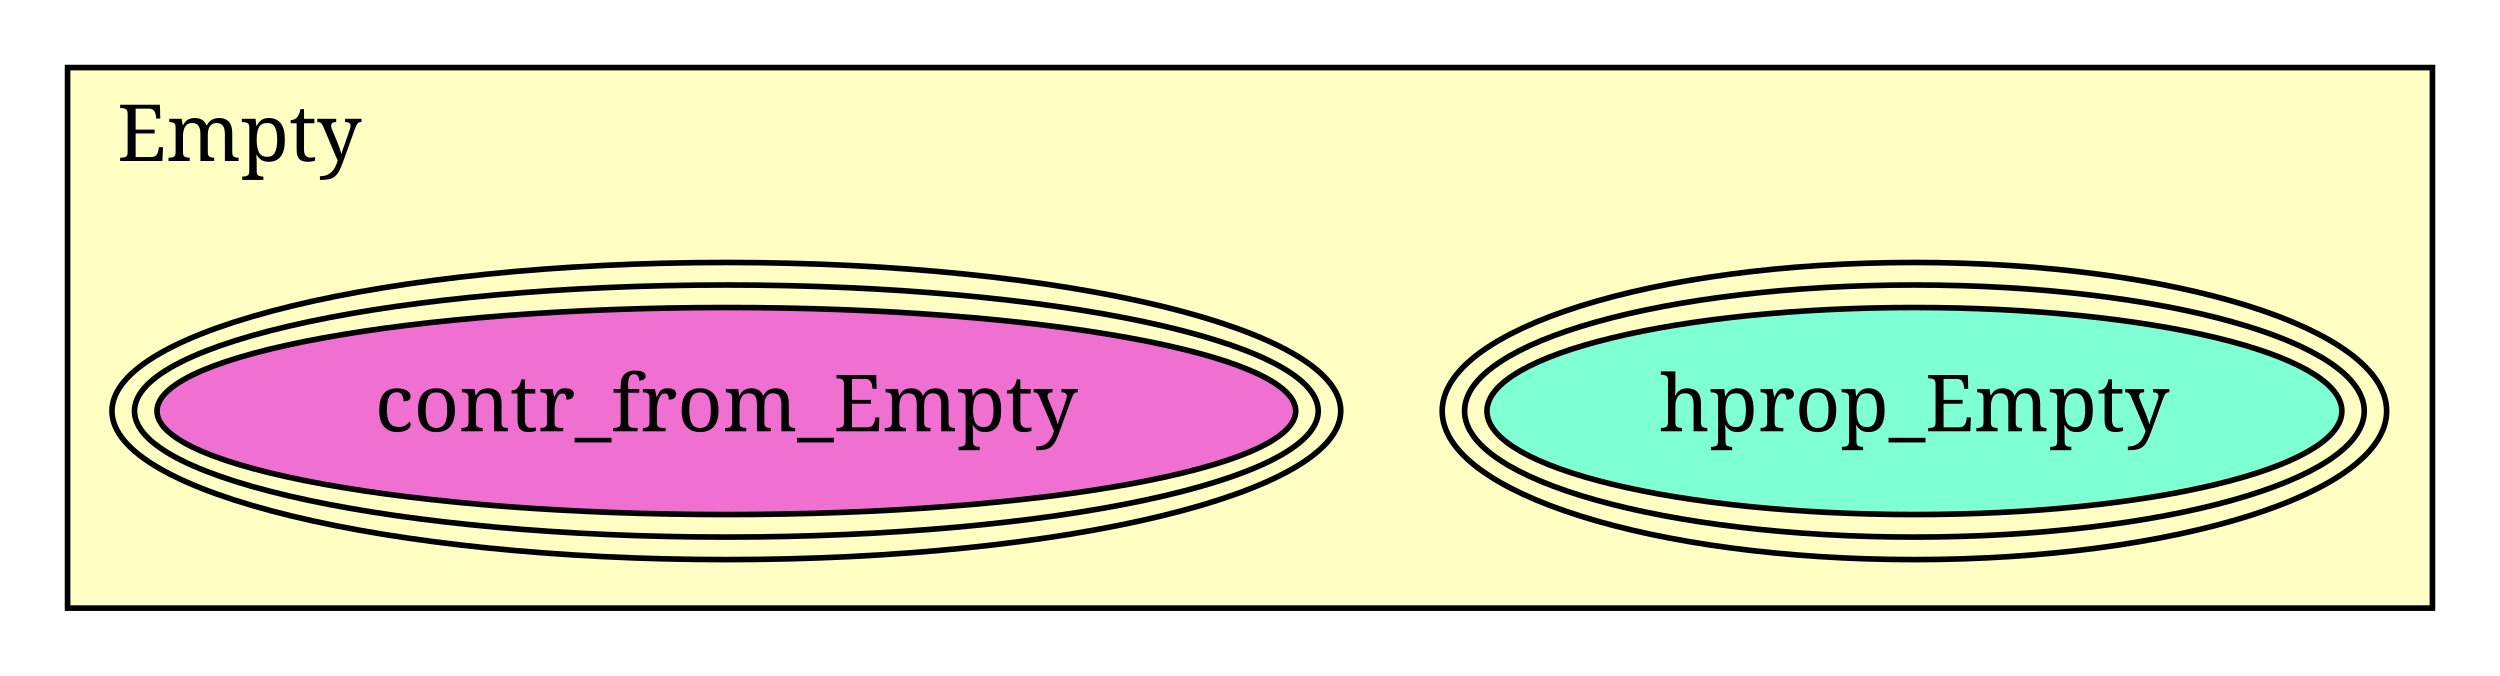
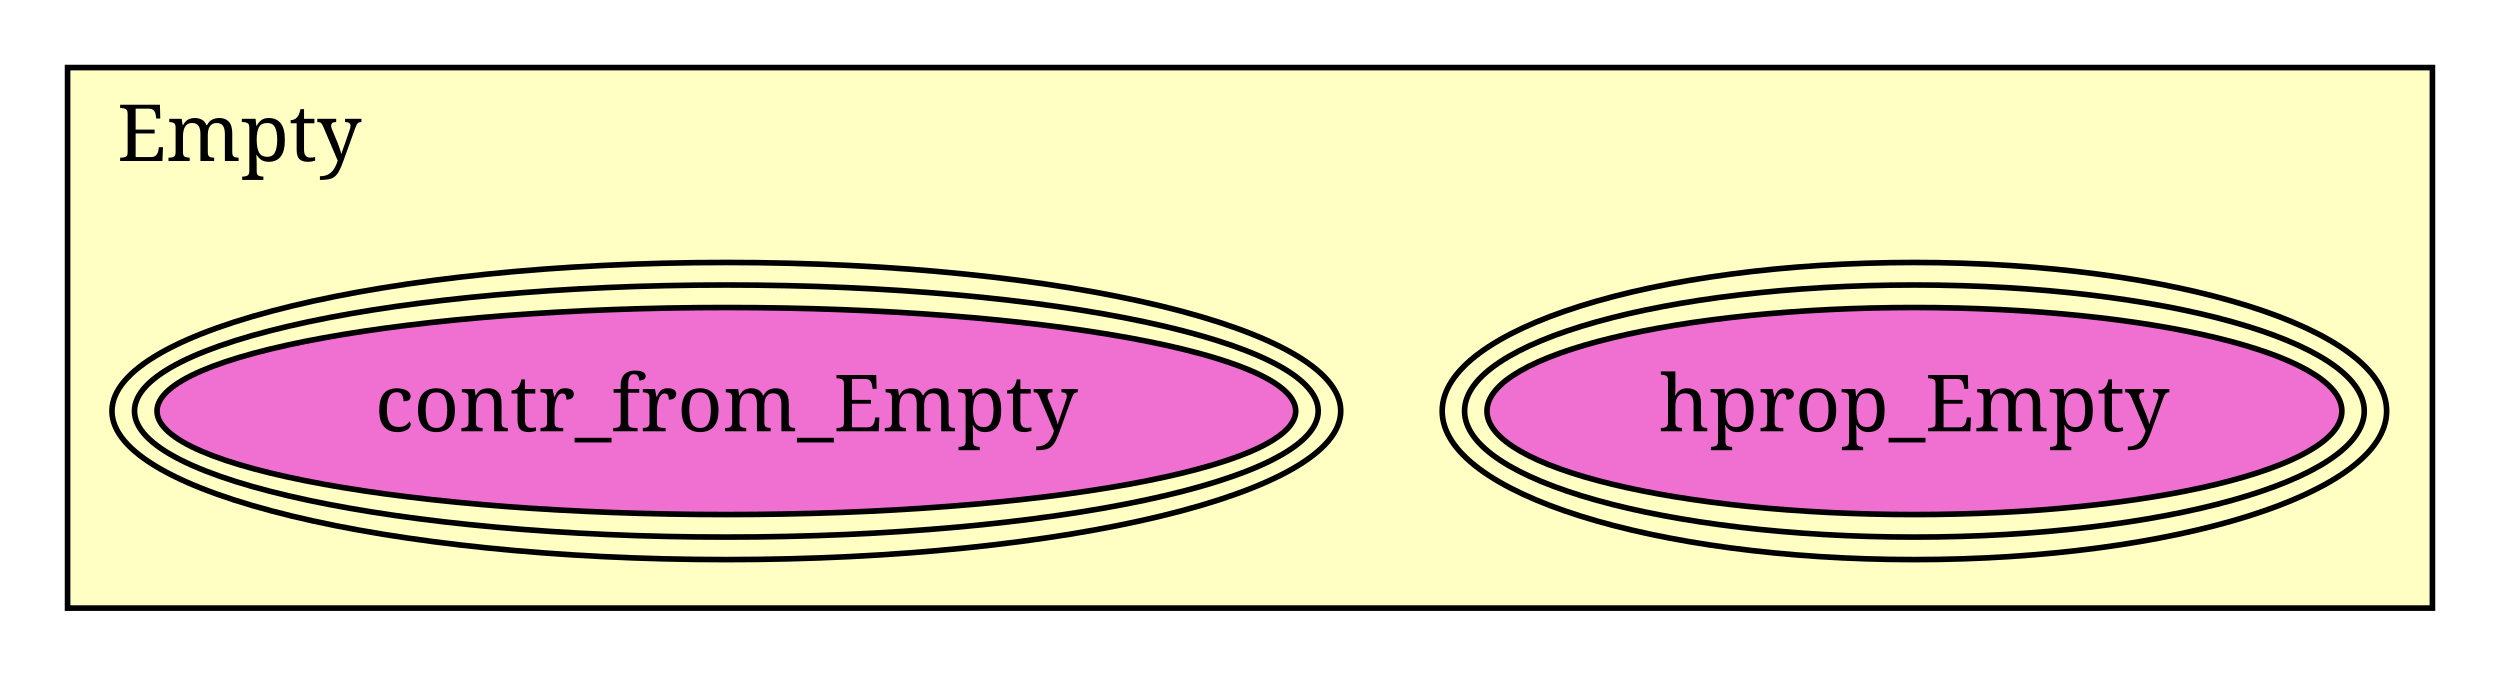
<svg xmlns="http://www.w3.org/2000/svg" xmlns:xlink="http://www.w3.org/1999/xlink" width="444pt" height="120pt" viewBox="0.00 0.00 444.00 120.00">
  <g id="graph1" class="graph" transform="scale(1 1) rotate(0) translate(4 116)">
    <polygon fill="white" stroke="white" points="-4,5 -4,-116 441,-116 441,5 -4,5" />
    <g id="graph2" class="cluster">
      <polygon fill="#ffffc3" stroke="black" points="8,-8 8,-104 428,-104 428,-8 8,-8" />
      <text text-anchor="middle" x="38.5" y="-87.4" font-family="Times Roman,serif" font-size="14.00">Empty</text>
    </g>
    <g id="node1" class="node">
      <a xlink:href="Empty.html#hprop_Empty" xlink:title="hprop_Empty">
-         <ellipse fill="#7fffd4" stroke="black" cx="336" cy="-43" rx="75.916" ry="18.385" />
+         <ellipse fill="#f070d1" stroke="black" cx="336" cy="-43" rx="75.916" ry="18.385" />
        <ellipse fill="none" stroke="black" cx="336" cy="-43" rx="79.892" ry="22.385" />
        <ellipse fill="none" stroke="black" cx="336" cy="-43" rx="83.868" ry="26.385" />
        <text text-anchor="middle" x="336" y="-39.4" font-family="Times Roman,serif" font-size="14.00">hprop_Empty</text>
      </a>
    </g>
    <g id="node2" class="node">
      <a xlink:href="Empty.html#contr_from_Empty" xlink:title="contr_from_Empty">
        <ellipse fill="#f070d1" stroke="black" cx="125" cy="-43" rx="101.116" ry="18.385" />
        <ellipse fill="none" stroke="black" cx="125" cy="-43" rx="105.116" ry="22.385" />
        <ellipse fill="none" stroke="black" cx="125" cy="-43" rx="109.116" ry="26.385" />
        <text text-anchor="middle" x="125" y="-39.4" font-family="Times Roman,serif" font-size="14.00">contr_from_Empty</text>
      </a>
    </g>
  </g>
</svg>
